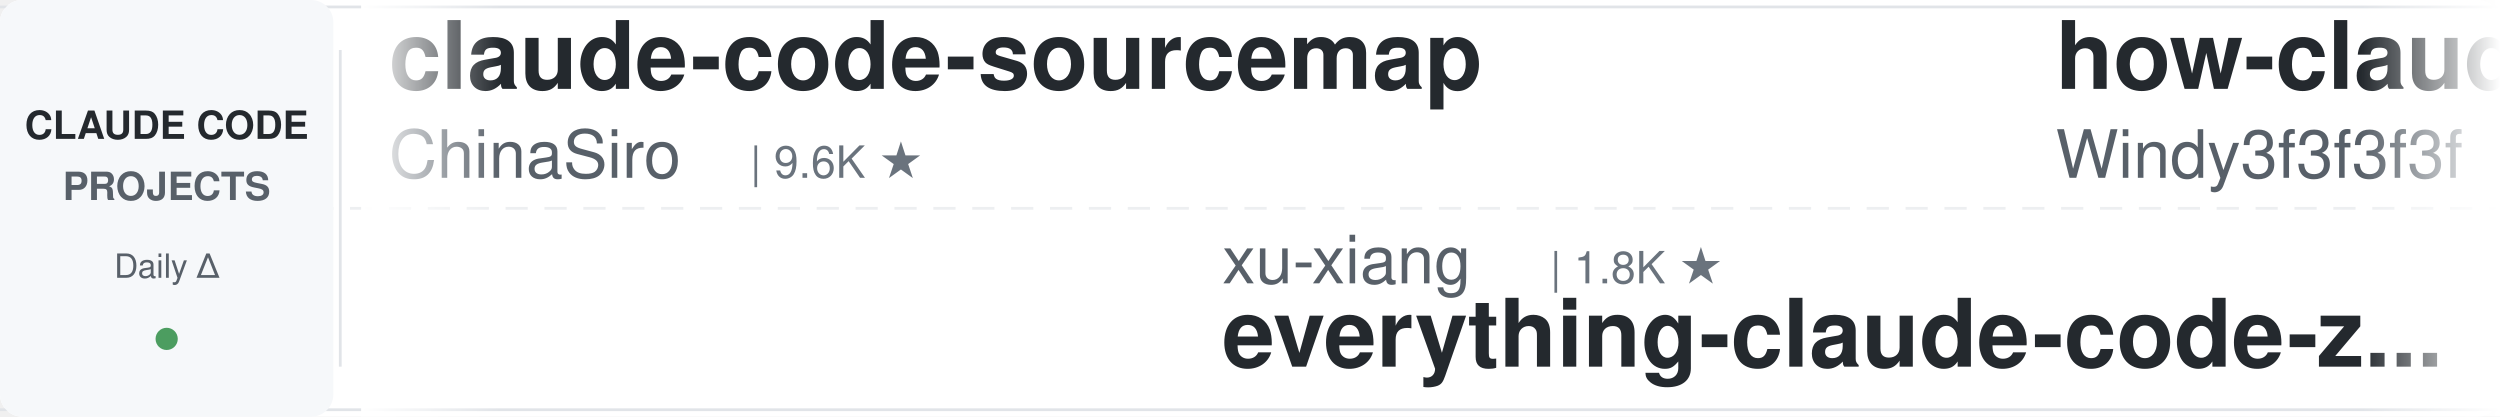
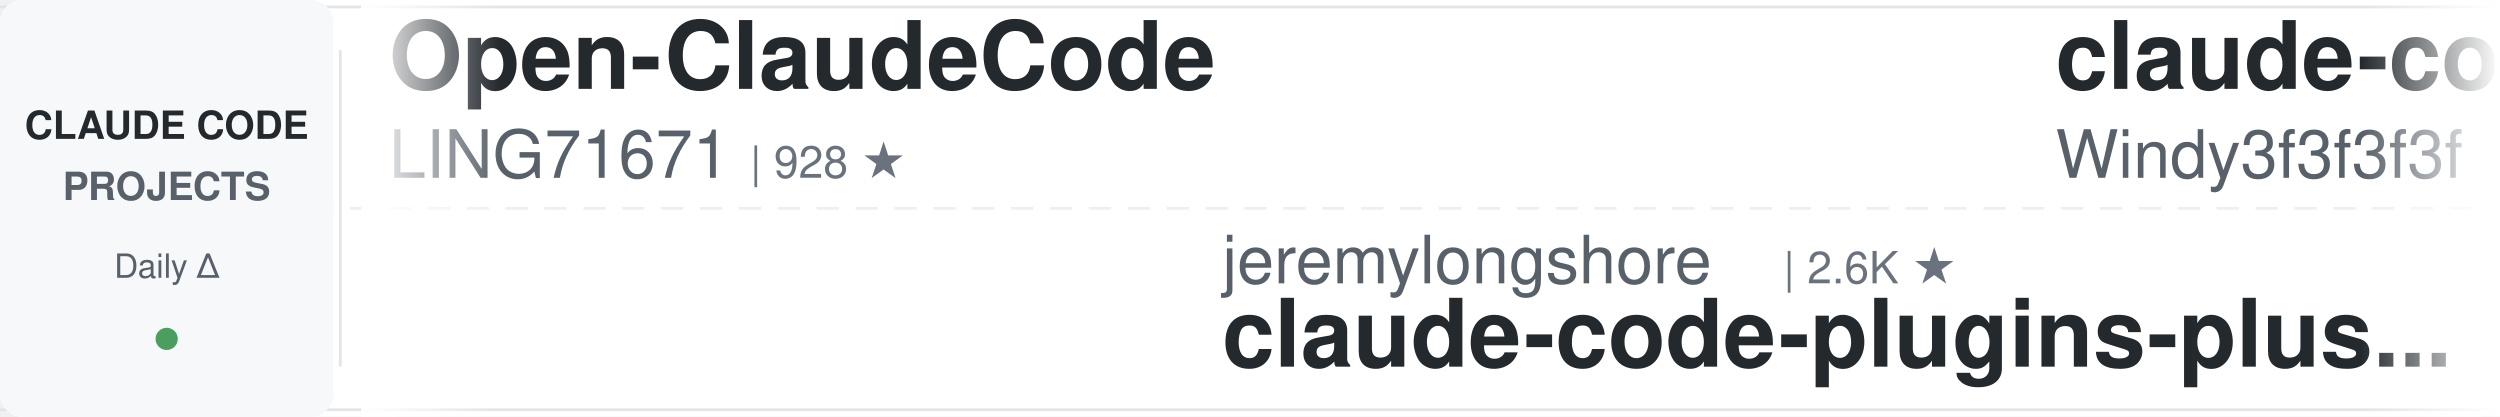
<svg xmlns="http://www.w3.org/2000/svg" width="900" height="150">
  <defs>
    <linearGradient id="awesomeLeftFade" x1="0%" y1="0%" x2="100%" y2="0%">
      <stop offset="0%" style="stop-color:#ffffff;stop-opacity:1" />
      <stop offset="100%" style="stop-color:#ffffff;stop-opacity:0" />
    </linearGradient>
    <linearGradient id="awesomeRightFade" x1="0%" y1="0%" x2="100%" y2="0%">
      <stop offset="0%" style="stop-color:#ffffff;stop-opacity:0" />
      <stop offset="100%" style="stop-color:#ffffff;stop-opacity:1" />
    </linearGradient>
  </defs>
  <rect width="900" height="150" fill="#ffffff" rx="8" />
  <rect x="0" y="2" width="900" height="1" fill="#e1e4e8" />
  <rect x="0" y="147" width="900" height="1" fill="#e1e4e8" />
  <line x1="0" y1="75" x2="900" y2="75" stroke="#e1e4e8" stroke-width="1" stroke-dasharray="8 6" opacity="0.6" />
  <rect x="0" y="0" width="120" height="150" fill="#f6f8fa" rx="8" />
  <text x="60" y="50" font-family="-apple-system, BlinkMacSystemFont, 'Segoe UI', Helvetica, Arial, sans-serif" font-size="14" font-weight="600" fill="#24292e" text-anchor="middle">CLAUDE CODE</text>
  <text x="60" y="72" font-family="-apple-system, BlinkMacSystemFont, 'Segoe UI', Helvetica, Arial, sans-serif" font-size="14" font-weight="600" fill="#586069" text-anchor="middle">PROJECTS</text>
  <text x="60" y="100" font-family="-apple-system, BlinkMacSystemFont, 'Segoe UI', Helvetica, Arial, sans-serif" font-size="12" font-weight="500" fill="#586069" text-anchor="middle">Daily Δ</text>
  <circle cx="60" cy="122" r="4" fill="#22863a" opacity="0.8" />
  <rect x="122" y="18" width="1" height="114" fill="#e1e4e8" />
  <clipPath id="awesomeTickerClip">
    <rect x="130" y="0" width="770" height="150" />
  </clipPath>
  <g clip-path="url(#awesomeTickerClip)">
    <g id="awesomeTickerItems">
      <animateTransform attributeName="transform" attributeType="XML" type="translate" from="0 0" to="-3000 0" dur="54s" repeatCount="indefinite" />
      <g transform="translate(0, 0)">
-         <text x="140" y="32" font-family="-apple-system, BlinkMacSystemFont, 'Segoe UI', Helvetica, Arial, sans-serif" font-size="34" font-weight="600" fill="#24292e">claude-code-sourcemap</text>
-         <text x="140" y="64" font-family="-apple-system, BlinkMacSystemFont, 'Segoe UI', Helvetica, Arial, sans-serif" font-size="24" font-weight="400" fill="#586069">ChinaSiro</text>
-         <text x="270" y="64" font-family="-apple-system, BlinkMacSystemFont, 'Segoe UI', Helvetica, Arial, sans-serif" font-size="16" font-weight="500" fill="#6a737d">| 9.6K ★</text>
+         <text x="140" y="32" font-family="-apple-system, BlinkMacSystemFont, 'Segoe UI', Helvetica, Arial, sans-serif" font-size="34" font-weight="600" fill="#24292e">Open-ClaudeCode</text>
+         <text x="140" y="64" font-family="-apple-system, BlinkMacSystemFont, 'Segoe UI', Helvetica, Arial, sans-serif" font-size="24" font-weight="400" fill="#586069">LING71671</text>
+         <text x="270" y="64" font-family="-apple-system, BlinkMacSystemFont, 'Segoe UI', Helvetica, Arial, sans-serif" font-size="16" font-weight="500" fill="#6a737d">| 928 ★</text>
      </g>
      <g transform="translate(300, 0)">
-         <text x="140" y="102" font-family="-apple-system, BlinkMacSystemFont, 'Segoe UI', Helvetica, Arial, sans-serif" font-size="24" font-weight="400" fill="#586069">xu-xiang</text>
-         <text x="258" y="102" font-family="-apple-system, BlinkMacSystemFont, 'Segoe UI', Helvetica, Arial, sans-serif" font-size="16" font-weight="500" fill="#6a737d">| 1.8K ★</text>
-         <text x="140" y="132" font-family="-apple-system, BlinkMacSystemFont, 'Segoe UI', Helvetica, Arial, sans-serif" font-size="34" font-weight="600" fill="#24292e">everything-claude-code-z...</text>
+         <text x="140" y="102" font-family="-apple-system, BlinkMacSystemFont, 'Segoe UI', Helvetica, Arial, sans-serif" font-size="24" font-weight="400" fill="#586069">jeremylongshore</text>
+         <text x="342" y="102" font-family="-apple-system, BlinkMacSystemFont, 'Segoe UI', Helvetica, Arial, sans-serif" font-size="16" font-weight="500" fill="#6a737d">| 2.6K ★</text>
+         <text x="140" y="132" font-family="-apple-system, BlinkMacSystemFont, 'Segoe UI', Helvetica, Arial, sans-serif" font-size="34" font-weight="600" fill="#24292e">claude-code-plugins-plus...</text>
      </g>
      <g transform="translate(600, 0)">
-         <text x="140" y="32" font-family="-apple-system, BlinkMacSystemFont, 'Segoe UI', Helvetica, Arial, sans-serif" font-size="34" font-weight="600" fill="#24292e">how-claude-code-works</text>
+         <text x="140" y="32" font-family="-apple-system, BlinkMacSystemFont, 'Segoe UI', Helvetica, Arial, sans-serif" font-size="34" font-weight="600" fill="#24292e">claude-code-from-scratch</text>
        <text x="140" y="64" font-family="-apple-system, BlinkMacSystemFont, 'Segoe UI', Helvetica, Arial, sans-serif" font-size="24" font-weight="400" fill="#586069">Windy3f3f3f3f</text>
-         <text x="318" y="64" font-family="-apple-system, BlinkMacSystemFont, 'Segoe UI', Helvetica, Arial, sans-serif" font-size="16" font-weight="500" fill="#6a737d">| 3.3K ★</text>
+         <text x="318" y="64" font-family="-apple-system, BlinkMacSystemFont, 'Segoe UI', Helvetica, Arial, sans-serif" font-size="16" font-weight="500" fill="#6a737d">| 2.5K ★</text>
+         <text x="395" y="64" font-family="-apple-system, BlinkMacSystemFont, 'Segoe UI', Helvetica, Arial, sans-serif" font-size="16" font-weight="500" fill="#22863a"> +2</text>
      </g>
      <g transform="translate(900, 0)">
-         <text x="140" y="102" font-family="-apple-system, BlinkMacSystemFont, 'Segoe UI', Helvetica, Arial, sans-serif" font-size="24" font-weight="400" fill="#586069">https-deeplearning-ai</text>
-         <text x="414" y="102" font-family="-apple-system, BlinkMacSystemFont, 'Segoe UI', Helvetica, Arial, sans-serif" font-size="16" font-weight="500" fill="#6a737d">| 536 ★</text>
-         <text x="140" y="132" font-family="-apple-system, BlinkMacSystemFont, 'Segoe UI', Helvetica, Arial, sans-serif" font-size="34" font-weight="600" fill="#24292e">sc-claude-code-files</text>
+         <text x="140" y="102" font-family="-apple-system, BlinkMacSystemFont, 'Segoe UI', Helvetica, Arial, sans-serif" font-size="24" font-weight="400" fill="#586069">Windy3f3f3f3f</text>
+         <text x="318" y="102" font-family="-apple-system, BlinkMacSystemFont, 'Segoe UI', Helvetica, Arial, sans-serif" font-size="16" font-weight="500" fill="#6a737d">| 3.3K ★</text>
+         <text x="395" y="102" font-family="-apple-system, BlinkMacSystemFont, 'Segoe UI', Helvetica, Arial, sans-serif" font-size="16" font-weight="500" fill="#22863a"> +2</text>
+         <text x="140" y="132" font-family="-apple-system, BlinkMacSystemFont, 'Segoe UI', Helvetica, Arial, sans-serif" font-size="34" font-weight="600" fill="#24292e">how-claude-code-works</text>
      </g>
      <g transform="translate(1200, 0)">
-         <text x="140" y="32" font-family="-apple-system, BlinkMacSystemFont, 'Segoe UI', Helvetica, Arial, sans-serif" font-size="34" font-weight="600" fill="#24292e">claude-code-book</text>
-         <text x="140" y="64" font-family="-apple-system, BlinkMacSystemFont, 'Segoe UI', Helvetica, Arial, sans-serif" font-size="24" font-weight="400" fill="#586069">lintsinghua</text>
-         <text x="294" y="64" font-family="-apple-system, BlinkMacSystemFont, 'Segoe UI', Helvetica, Arial, sans-serif" font-size="16" font-weight="500" fill="#6a737d">| 4.0K ★</text>
-         <text x="371" y="64" font-family="-apple-system, BlinkMacSystemFont, 'Segoe UI', Helvetica, Arial, sans-serif" font-size="16" font-weight="500" fill="#22863a"> +2</text>
+         <text x="140" y="32" font-family="-apple-system, BlinkMacSystemFont, 'Segoe UI', Helvetica, Arial, sans-serif" font-size="34" font-weight="600" fill="#24292e">claude-code-source-build</text>
+         <text x="140" y="64" font-family="-apple-system, BlinkMacSystemFont, 'Segoe UI', Helvetica, Arial, sans-serif" font-size="24" font-weight="400" fill="#586069">andrew-kramer-inno</text>
+         <text x="378" y="64" font-family="-apple-system, BlinkMacSystemFont, 'Segoe UI', Helvetica, Arial, sans-serif" font-size="16" font-weight="500" fill="#6a737d">| 595 ★</text>
      </g>
      <g transform="translate(1500, 0)">
-         <text x="140" y="102" font-family="-apple-system, BlinkMacSystemFont, 'Segoe UI', Helvetica, Arial, sans-serif" font-size="24" font-weight="400" fill="#586069">zebbern</text>
-         <text x="246" y="102" font-family="-apple-system, BlinkMacSystemFont, 'Segoe UI', Helvetica, Arial, sans-serif" font-size="16" font-weight="500" fill="#6a737d">| 4.4K ★</text>
-         <text x="140" y="132" font-family="-apple-system, BlinkMacSystemFont, 'Segoe UI', Helvetica, Arial, sans-serif" font-size="34" font-weight="600" fill="#24292e">claude-code-guide</text>
+         <text x="140" y="102" font-family="-apple-system, BlinkMacSystemFont, 'Segoe UI', Helvetica, Arial, sans-serif" font-size="24" font-weight="400" fill="#586069">Yeachan-Heo</text>
+         <text x="294" y="102" font-family="-apple-system, BlinkMacSystemFont, 'Segoe UI', Helvetica, Arial, sans-serif" font-size="16" font-weight="500" fill="#6a737d">| 38.1K ★</text>
+         <text x="380" y="102" font-family="-apple-system, BlinkMacSystemFont, 'Segoe UI', Helvetica, Arial, sans-serif" font-size="16" font-weight="500" fill="#22863a"> +4</text>
+         <text x="140" y="132" font-family="-apple-system, BlinkMacSystemFont, 'Segoe UI', Helvetica, Arial, sans-serif" font-size="34" font-weight="600" fill="#24292e">oh-my-claudecode</text>
      </g>
      <g transform="translate(1800, 0)">
-         <text x="140" y="32" font-family="-apple-system, BlinkMacSystemFont, 'Segoe UI', Helvetica, Arial, sans-serif" font-size="34" font-weight="600" fill="#24292e">awesome-claude-code-tool...</text>
-         <text x="140" y="64" font-family="-apple-system, BlinkMacSystemFont, 'Segoe UI', Helvetica, Arial, sans-serif" font-size="24" font-weight="400" fill="#586069">rohitg00</text>
-         <text x="258" y="64" font-family="-apple-system, BlinkMacSystemFont, 'Segoe UI', Helvetica, Arial, sans-serif" font-size="16" font-weight="500" fill="#6a737d">| 2.4K ★</text>
-         <text x="335" y="64" font-family="-apple-system, BlinkMacSystemFont, 'Segoe UI', Helvetica, Arial, sans-serif" font-size="16" font-weight="500" fill="#22863a"> +2</text>
+         <text x="140" y="32" font-family="-apple-system, BlinkMacSystemFont, 'Segoe UI', Helvetica, Arial, sans-serif" font-size="34" font-weight="600" fill="#24292e">Claude-Code</text>
+         <text x="140" y="64" font-family="-apple-system, BlinkMacSystemFont, 'Segoe UI', Helvetica, Arial, sans-serif" font-size="24" font-weight="400" fill="#586069">KPR111</text>
+         <text x="234" y="64" font-family="-apple-system, BlinkMacSystemFont, 'Segoe UI', Helvetica, Arial, sans-serif" font-size="16" font-weight="500" fill="#6a737d">| 18 ★</text>
      </g>
      <g transform="translate(2100, 0)">
-         <text x="140" y="102" font-family="-apple-system, BlinkMacSystemFont, 'Segoe UI', Helvetica, Arial, sans-serif" font-size="24" font-weight="400" fill="#586069">anthropics</text>
-         <text x="282" y="102" font-family="-apple-system, BlinkMacSystemFont, 'Segoe UI', Helvetica, Arial, sans-serif" font-size="16" font-weight="500" fill="#6a737d">| 929 ★</text>
-         <text x="140" y="132" font-family="-apple-system, BlinkMacSystemFont, 'Segoe UI', Helvetica, Arial, sans-serif" font-size="34" font-weight="600" fill="#24292e">claude-code-base-action</text>
+         <text x="140" y="102" font-family="-apple-system, BlinkMacSystemFont, 'Segoe UI', Helvetica, Arial, sans-serif" font-size="24" font-weight="400" fill="#586069">JrCx7scC</text>
+         <text x="258" y="102" font-family="-apple-system, BlinkMacSystemFont, 'Segoe UI', Helvetica, Arial, sans-serif" font-size="16" font-weight="500" fill="#6a737d">| 371 ★</text>
+         <text x="140" y="132" font-family="-apple-system, BlinkMacSystemFont, 'Segoe UI', Helvetica, Arial, sans-serif" font-size="34" font-weight="600" fill="#24292e">claude-code-source</text>
      </g>
      <g transform="translate(2400, 0)">
-         <text x="140" y="32" font-family="-apple-system, BlinkMacSystemFont, 'Segoe UI', Helvetica, Arial, sans-serif" font-size="34" font-weight="600" fill="#24292e">claude-code-proxy</text>
-         <text x="140" y="64" font-family="-apple-system, BlinkMacSystemFont, 'Segoe UI', Helvetica, Arial, sans-serif" font-size="24" font-weight="400" fill="#586069">fuergaosi233</text>
-         <text x="306" y="64" font-family="-apple-system, BlinkMacSystemFont, 'Segoe UI', Helvetica, Arial, sans-serif" font-size="16" font-weight="500" fill="#6a737d">| 2.8K ★</text>
-         <text x="383" y="64" font-family="-apple-system, BlinkMacSystemFont, 'Segoe UI', Helvetica, Arial, sans-serif" font-size="16" font-weight="500" fill="#cb2431"> -1</text>
+         <text x="140" y="32" font-family="-apple-system, BlinkMacSystemFont, 'Segoe UI', Helvetica, Arial, sans-serif" font-size="34" font-weight="600" fill="#24292e">claude-code-security-rev...</text>
+         <text x="140" y="64" font-family="-apple-system, BlinkMacSystemFont, 'Segoe UI', Helvetica, Arial, sans-serif" font-size="24" font-weight="400" fill="#586069">anthropics</text>
+         <text x="282" y="64" font-family="-apple-system, BlinkMacSystemFont, 'Segoe UI', Helvetica, Arial, sans-serif" font-size="16" font-weight="500" fill="#6a737d">| 5.7K ★</text>
+         <text x="359" y="64" font-family="-apple-system, BlinkMacSystemFont, 'Segoe UI', Helvetica, Arial, sans-serif" font-size="16" font-weight="500" fill="#22863a"> +3</text>
      </g>
      <g transform="translate(2700, 0)">
-         <text x="140" y="102" font-family="-apple-system, BlinkMacSystemFont, 'Segoe UI', Helvetica, Arial, sans-serif" font-size="24" font-weight="400" fill="#586069">Maciek-roboblog</text>
-         <text x="342" y="102" font-family="-apple-system, BlinkMacSystemFont, 'Segoe UI', Helvetica, Arial, sans-serif" font-size="16" font-weight="500" fill="#6a737d">| 8.5K ★</text>
-         <text x="419" y="102" font-family="-apple-system, BlinkMacSystemFont, 'Segoe UI', Helvetica, Arial, sans-serif" font-size="16" font-weight="500" fill="#22863a"> +1</text>
-         <text x="140" y="132" font-family="-apple-system, BlinkMacSystemFont, 'Segoe UI', Helvetica, Arial, sans-serif" font-size="34" font-weight="600" fill="#24292e">Claude-Code-Usage-Monito...</text>
+         <text x="140" y="102" font-family="-apple-system, BlinkMacSystemFont, 'Segoe UI', Helvetica, Arial, sans-serif" font-size="24" font-weight="400" fill="#586069">1rgs</text>
+         <text x="210" y="102" font-family="-apple-system, BlinkMacSystemFont, 'Segoe UI', Helvetica, Arial, sans-serif" font-size="16" font-weight="500" fill="#6a737d">| 3.7K ★</text>
+         <text x="140" y="132" font-family="-apple-system, BlinkMacSystemFont, 'Segoe UI', Helvetica, Arial, sans-serif" font-size="34" font-weight="600" fill="#24292e">claude-code-proxy</text>
      </g>
      <g transform="translate(3000, 0)">
-         <text x="140" y="32" font-family="-apple-system, BlinkMacSystemFont, 'Segoe UI', Helvetica, Arial, sans-serif" font-size="34" font-weight="600" fill="#24292e">claude-code-sourcemap</text>
-         <text x="140" y="64" font-family="-apple-system, BlinkMacSystemFont, 'Segoe UI', Helvetica, Arial, sans-serif" font-size="24" font-weight="400" fill="#586069">ChinaSiro</text>
-         <text x="270" y="64" font-family="-apple-system, BlinkMacSystemFont, 'Segoe UI', Helvetica, Arial, sans-serif" font-size="16" font-weight="500" fill="#6a737d">| 9.6K ★</text>
+         <text x="140" y="32" font-family="-apple-system, BlinkMacSystemFont, 'Segoe UI', Helvetica, Arial, sans-serif" font-size="34" font-weight="600" fill="#24292e">Open-ClaudeCode</text>
+         <text x="140" y="64" font-family="-apple-system, BlinkMacSystemFont, 'Segoe UI', Helvetica, Arial, sans-serif" font-size="24" font-weight="400" fill="#586069">LING71671</text>
+         <text x="270" y="64" font-family="-apple-system, BlinkMacSystemFont, 'Segoe UI', Helvetica, Arial, sans-serif" font-size="16" font-weight="500" fill="#6a737d">| 928 ★</text>
      </g>
      <g transform="translate(3300, 0)">
-         <text x="140" y="102" font-family="-apple-system, BlinkMacSystemFont, 'Segoe UI', Helvetica, Arial, sans-serif" font-size="24" font-weight="400" fill="#586069">xu-xiang</text>
-         <text x="258" y="102" font-family="-apple-system, BlinkMacSystemFont, 'Segoe UI', Helvetica, Arial, sans-serif" font-size="16" font-weight="500" fill="#6a737d">| 1.8K ★</text>
-         <text x="140" y="132" font-family="-apple-system, BlinkMacSystemFont, 'Segoe UI', Helvetica, Arial, sans-serif" font-size="34" font-weight="600" fill="#24292e">everything-claude-code-z...</text>
+         <text x="140" y="102" font-family="-apple-system, BlinkMacSystemFont, 'Segoe UI', Helvetica, Arial, sans-serif" font-size="24" font-weight="400" fill="#586069">jeremylongshore</text>
+         <text x="342" y="102" font-family="-apple-system, BlinkMacSystemFont, 'Segoe UI', Helvetica, Arial, sans-serif" font-size="16" font-weight="500" fill="#6a737d">| 2.6K ★</text>
+         <text x="140" y="132" font-family="-apple-system, BlinkMacSystemFont, 'Segoe UI', Helvetica, Arial, sans-serif" font-size="34" font-weight="600" fill="#24292e">claude-code-plugins-plus...</text>
      </g>
      <g transform="translate(3600, 0)">
-         <text x="140" y="32" font-family="-apple-system, BlinkMacSystemFont, 'Segoe UI', Helvetica, Arial, sans-serif" font-size="34" font-weight="600" fill="#24292e">how-claude-code-works</text>
+         <text x="140" y="32" font-family="-apple-system, BlinkMacSystemFont, 'Segoe UI', Helvetica, Arial, sans-serif" font-size="34" font-weight="600" fill="#24292e">claude-code-from-scratch</text>
        <text x="140" y="64" font-family="-apple-system, BlinkMacSystemFont, 'Segoe UI', Helvetica, Arial, sans-serif" font-size="24" font-weight="400" fill="#586069">Windy3f3f3f3f</text>
-         <text x="318" y="64" font-family="-apple-system, BlinkMacSystemFont, 'Segoe UI', Helvetica, Arial, sans-serif" font-size="16" font-weight="500" fill="#6a737d">| 3.3K ★</text>
+         <text x="318" y="64" font-family="-apple-system, BlinkMacSystemFont, 'Segoe UI', Helvetica, Arial, sans-serif" font-size="16" font-weight="500" fill="#6a737d">| 2.5K ★</text>
+         <text x="395" y="64" font-family="-apple-system, BlinkMacSystemFont, 'Segoe UI', Helvetica, Arial, sans-serif" font-size="16" font-weight="500" fill="#22863a"> +2</text>
      </g>
      <g transform="translate(3900, 0)">
-         <text x="140" y="102" font-family="-apple-system, BlinkMacSystemFont, 'Segoe UI', Helvetica, Arial, sans-serif" font-size="24" font-weight="400" fill="#586069">https-deeplearning-ai</text>
-         <text x="414" y="102" font-family="-apple-system, BlinkMacSystemFont, 'Segoe UI', Helvetica, Arial, sans-serif" font-size="16" font-weight="500" fill="#6a737d">| 536 ★</text>
-         <text x="140" y="132" font-family="-apple-system, BlinkMacSystemFont, 'Segoe UI', Helvetica, Arial, sans-serif" font-size="34" font-weight="600" fill="#24292e">sc-claude-code-files</text>
+         <text x="140" y="102" font-family="-apple-system, BlinkMacSystemFont, 'Segoe UI', Helvetica, Arial, sans-serif" font-size="24" font-weight="400" fill="#586069">Windy3f3f3f3f</text>
+         <text x="318" y="102" font-family="-apple-system, BlinkMacSystemFont, 'Segoe UI', Helvetica, Arial, sans-serif" font-size="16" font-weight="500" fill="#6a737d">| 3.3K ★</text>
+         <text x="395" y="102" font-family="-apple-system, BlinkMacSystemFont, 'Segoe UI', Helvetica, Arial, sans-serif" font-size="16" font-weight="500" fill="#22863a"> +2</text>
+         <text x="140" y="132" font-family="-apple-system, BlinkMacSystemFont, 'Segoe UI', Helvetica, Arial, sans-serif" font-size="34" font-weight="600" fill="#24292e">how-claude-code-works</text>
      </g>
    </g>
  </g>
  <rect x="130" y="0" width="50" height="150" fill="url(#awesomeLeftFade)" />
  <rect x="850" y="0" width="50" height="150" fill="url(#awesomeRightFade)" />
</svg>
